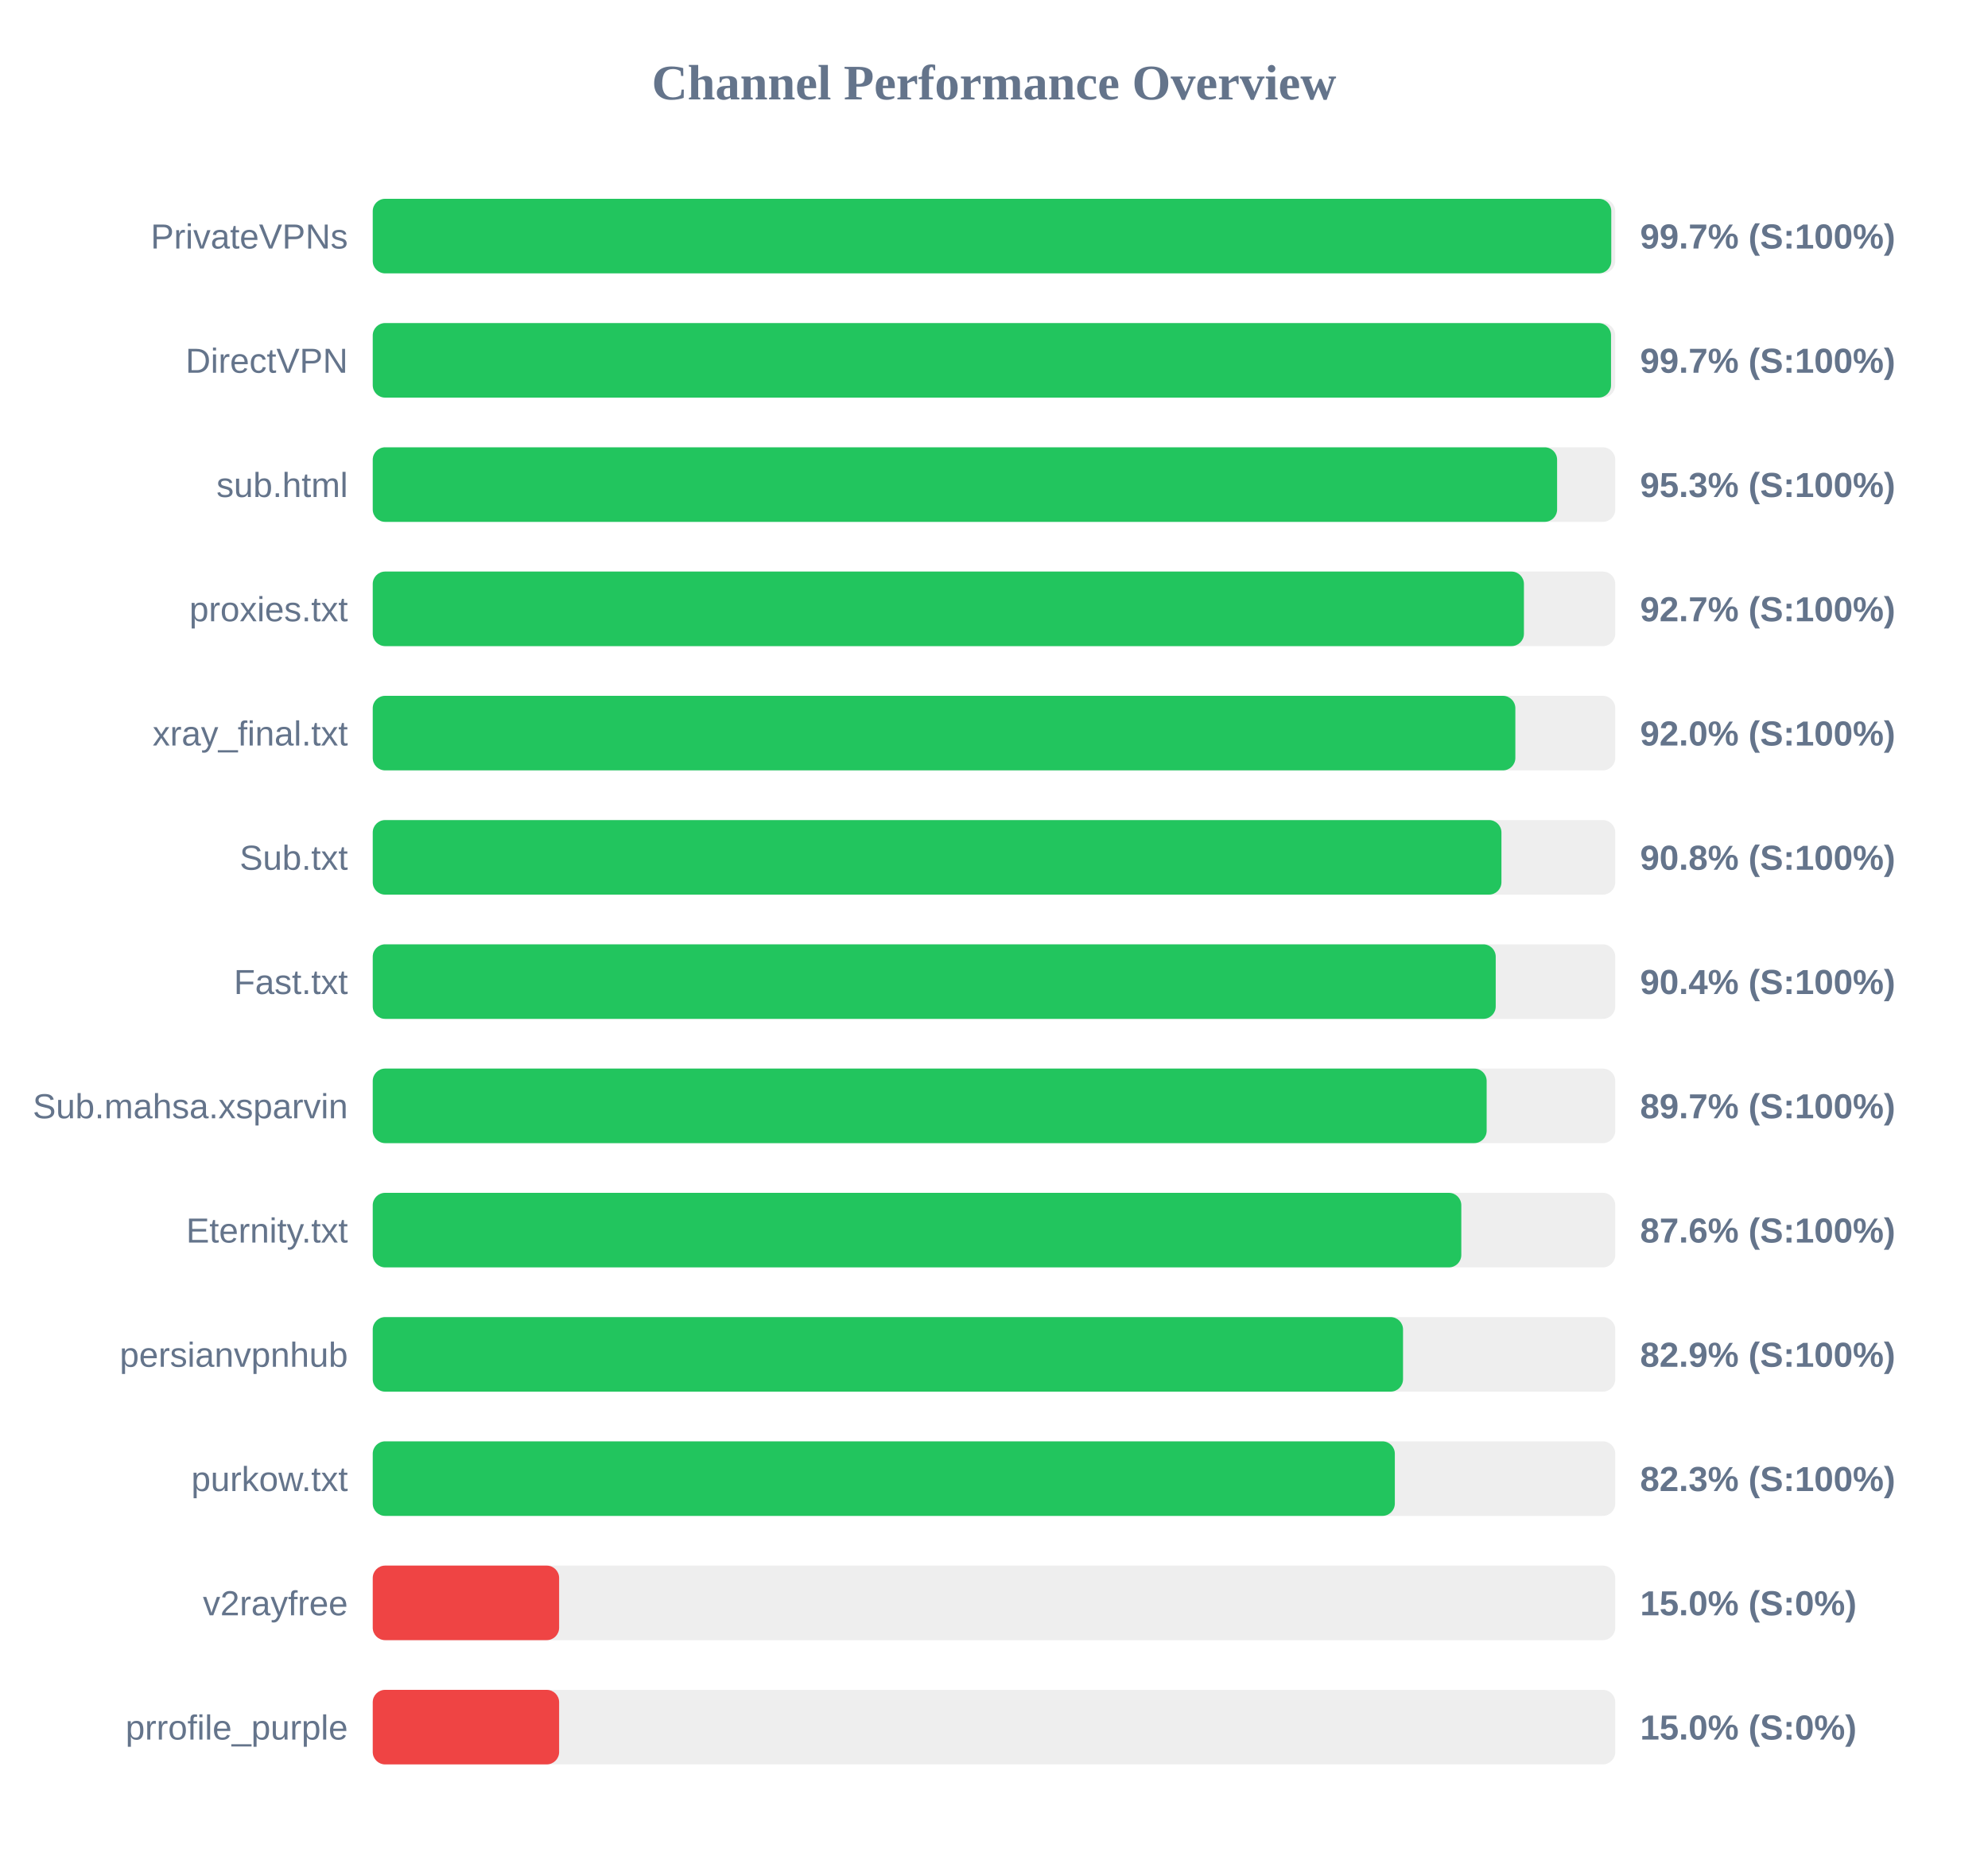
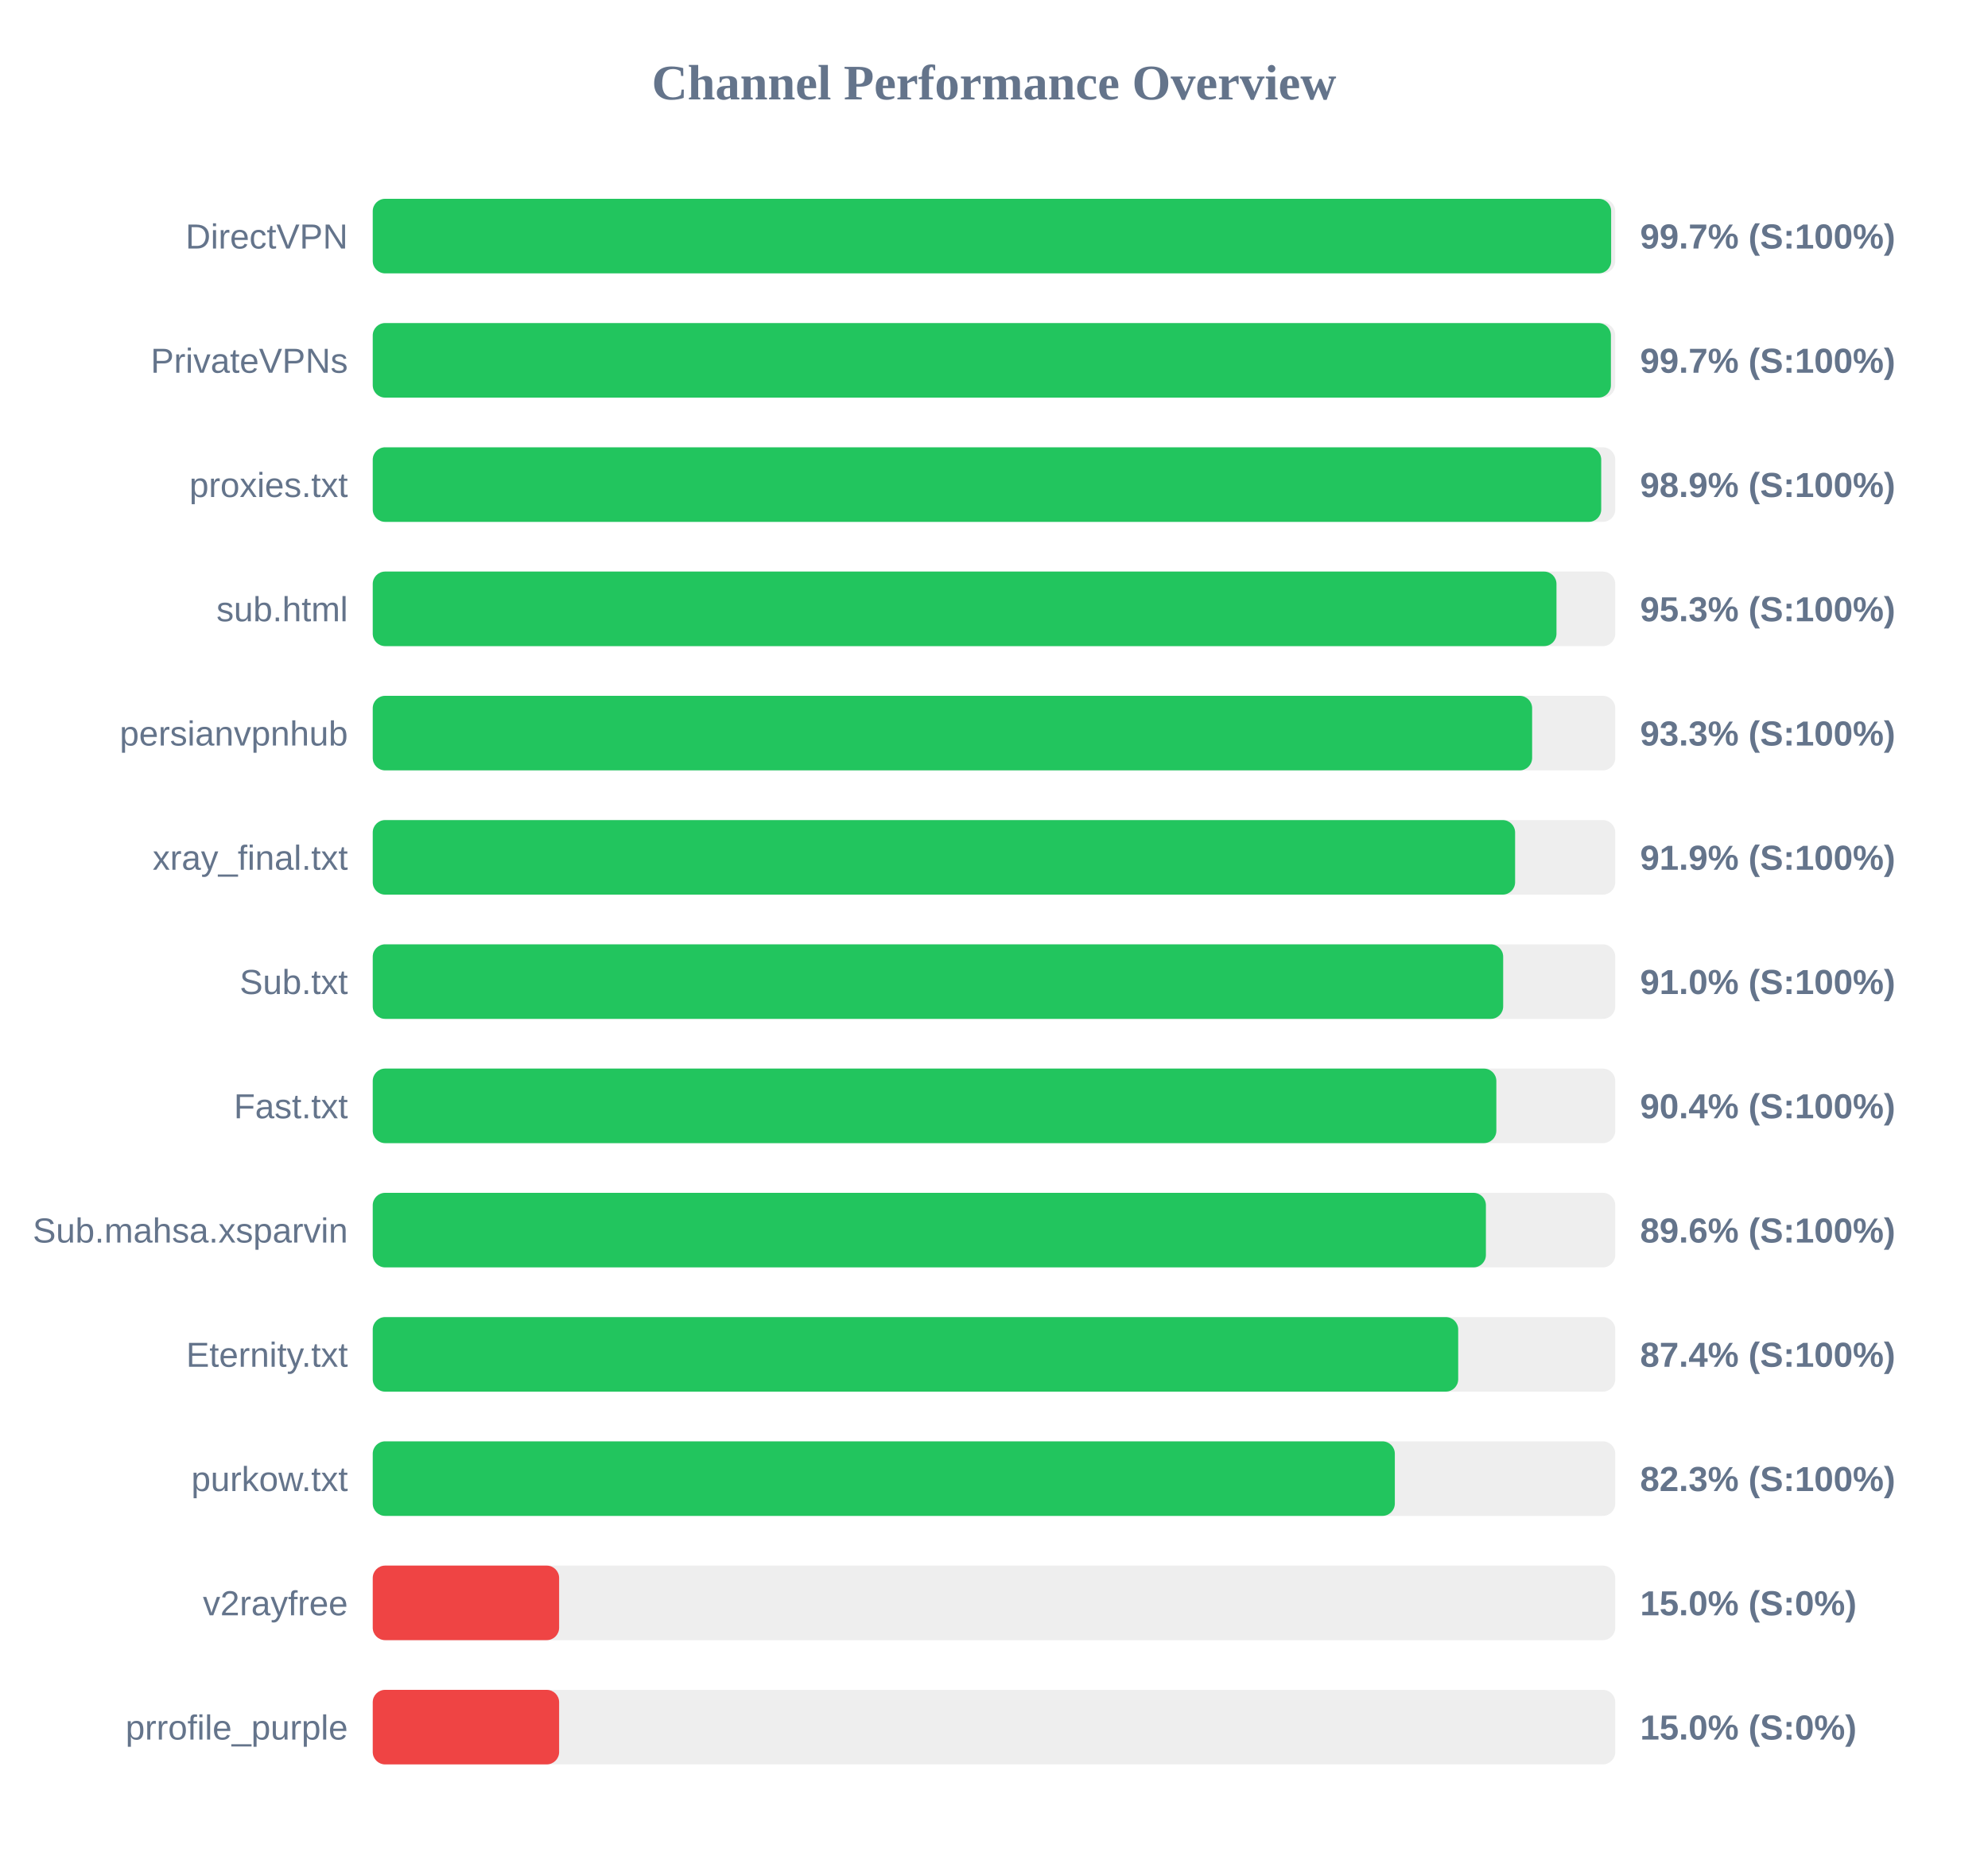
<svg xmlns="http://www.w3.org/2000/svg" width="800" height="750" version="1.1">
  <style>
        .row { font: 14px Arial; fill: #64748b; }
        .score { font: bold 14px Arial; fill: #64748b; }
    </style>
  <text x="400" y="40" text-anchor="middle" font-size="20px" font-weight="bold" fill="#64748b">Channel Performance Overview</text>
  <rect x="150" y="80" width="500" height="30" fill="#eee" rx="5" />
-   <rect x="150" y="80" width="498.4" height="30" fill="#22c55e" rx="5" />
-   <text x="140" y="100" text-anchor="end" class="row">PrivateVPNs</text>
+   <rect x="150" y="80" width="498.35" height="30" fill="#22c55e" rx="5" />
+   <text x="140" y="100" text-anchor="end" class="row">DirectVPN</text>
  <text x="660" y="100" text-anchor="start" class="score">99.7% (S:100%)</text>
  <rect x="150" y="130" width="500" height="30" fill="#eee" rx="5" />
-   <rect x="150" y="130" width="498.3" height="30" fill="#22c55e" rx="5" />
-   <text x="140" y="150" text-anchor="end" class="row">DirectVPN</text>
+   <rect x="150" y="130" width="498.25" height="30" fill="#22c55e" rx="5" />
+   <text x="140" y="150" text-anchor="end" class="row">PrivateVPNs</text>
  <text x="660" y="150" text-anchor="start" class="score">99.7% (S:100%)</text>
  <rect x="150" y="180" width="500" height="30" fill="#eee" rx="5" />
-   <rect x="150" y="180" width="476.6" height="30" fill="#22c55e" rx="5" />
-   <text x="140" y="200" text-anchor="end" class="row">sub.html</text>
-   <text x="660" y="200" text-anchor="start" class="score">95.3% (S:100%)</text>
+   <rect x="150" y="180" width="494.35" height="30" fill="#22c55e" rx="5" />
+   <text x="140" y="200" text-anchor="end" class="row">proxies.txt</text>
+   <text x="660" y="200" text-anchor="start" class="score">98.9% (S:100%)</text>
  <rect x="150" y="230" width="500" height="30" fill="#eee" rx="5" />
-   <rect x="150" y="230" width="463.25" height="30" fill="#22c55e" rx="5" />
-   <text x="140" y="250" text-anchor="end" class="row">proxies.txt</text>
-   <text x="660" y="250" text-anchor="start" class="score">92.7% (S:100%)</text>
+   <rect x="150" y="230" width="476.35" height="30" fill="#22c55e" rx="5" />
+   <text x="140" y="250" text-anchor="end" class="row">sub.html</text>
+   <text x="660" y="250" text-anchor="start" class="score">95.3% (S:100%)</text>
  <rect x="150" y="280" width="500" height="30" fill="#eee" rx="5" />
-   <rect x="150" y="280" width="459.8" height="30" fill="#22c55e" rx="5" />
-   <text x="140" y="300" text-anchor="end" class="row">xray_final.txt</text>
-   <text x="660" y="300" text-anchor="start" class="score">92.0% (S:100%)</text>
+   <rect x="150" y="280" width="466.55" height="30" fill="#22c55e" rx="5" />
+   <text x="140" y="300" text-anchor="end" class="row">persianvpnhub</text>
+   <text x="660" y="300" text-anchor="start" class="score">93.3% (S:100%)</text>
  <rect x="150" y="330" width="500" height="30" fill="#eee" rx="5" />
-   <rect x="150" y="330" width="454.2" height="30" fill="#22c55e" rx="5" />
-   <text x="140" y="350" text-anchor="end" class="row">Sub.txt</text>
-   <text x="660" y="350" text-anchor="start" class="score">90.8% (S:100%)</text>
+   <rect x="150" y="330" width="459.7" height="30" fill="#22c55e" rx="5" />
+   <text x="140" y="350" text-anchor="end" class="row">xray_final.txt</text>
+   <text x="660" y="350" text-anchor="start" class="score">91.9% (S:100%)</text>
  <rect x="150" y="380" width="500" height="30" fill="#eee" rx="5" />
-   <rect x="150" y="380" width="451.9" height="30" fill="#22c55e" rx="5" />
-   <text x="140" y="400" text-anchor="end" class="row">Fast.txt</text>
-   <text x="660" y="400" text-anchor="start" class="score">90.4% (S:100%)</text>
+   <rect x="150" y="380" width="454.9" height="30" fill="#22c55e" rx="5" />
+   <text x="140" y="400" text-anchor="end" class="row">Sub.txt</text>
+   <text x="660" y="400" text-anchor="start" class="score">91.0% (S:100%)</text>
  <rect x="150" y="430" width="500" height="30" fill="#eee" rx="5" />
-   <rect x="150" y="430" width="448.25" height="30" fill="#22c55e" rx="5" />
-   <text x="140" y="450" text-anchor="end" class="row">Sub.mahsa.xsparvin</text>
-   <text x="660" y="450" text-anchor="start" class="score">89.7% (S:100%)</text>
+   <rect x="150" y="430" width="452.15" height="30" fill="#22c55e" rx="5" />
+   <text x="140" y="450" text-anchor="end" class="row">Fast.txt</text>
+   <text x="660" y="450" text-anchor="start" class="score">90.4% (S:100%)</text>
  <rect x="150" y="480" width="500" height="30" fill="#eee" rx="5" />
-   <rect x="150" y="480" width="438.05" height="30" fill="#22c55e" rx="5" />
-   <text x="140" y="500" text-anchor="end" class="row">Eternity.txt</text>
-   <text x="660" y="500" text-anchor="start" class="score">87.6% (S:100%)</text>
+   <rect x="150" y="480" width="447.95" height="30" fill="#22c55e" rx="5" />
+   <text x="140" y="500" text-anchor="end" class="row">Sub.mahsa.xsparvin</text>
+   <text x="660" y="500" text-anchor="start" class="score">89.6% (S:100%)</text>
  <rect x="150" y="530" width="500" height="30" fill="#eee" rx="5" />
-   <rect x="150" y="530" width="414.6" height="30" fill="#22c55e" rx="5" />
-   <text x="140" y="550" text-anchor="end" class="row">persianvpnhub</text>
-   <text x="660" y="550" text-anchor="start" class="score">82.9% (S:100%)</text>
+   <rect x="150" y="530" width="436.8" height="30" fill="#22c55e" rx="5" />
+   <text x="140" y="550" text-anchor="end" class="row">Eternity.txt</text>
+   <text x="660" y="550" text-anchor="start" class="score">87.4% (S:100%)</text>
  <rect x="150" y="580" width="500" height="30" fill="#eee" rx="5" />
  <rect x="150" y="580" width="411.3" height="30" fill="#22c55e" rx="5" />
  <text x="140" y="600" text-anchor="end" class="row">purkow.txt</text>
  <text x="660" y="600" text-anchor="start" class="score">82.3% (S:100%)</text>
  <rect x="150" y="630" width="500" height="30" fill="#eee" rx="5" />
  <rect x="150" y="630" width="75.0" height="30" fill="#ef4444" rx="5" />
  <text x="140" y="650" text-anchor="end" class="row">v2rayfree</text>
  <text x="660" y="650" text-anchor="start" class="score">15.0% (S:0%)</text>
  <rect x="150" y="680" width="500" height="30" fill="#eee" rx="5" />
  <rect x="150" y="680" width="75.0" height="30" fill="#ef4444" rx="5" />
  <text x="140" y="700" text-anchor="end" class="row">prrofile_purple</text>
  <text x="660" y="700" text-anchor="start" class="score">15.0% (S:0%)</text>
</svg>
